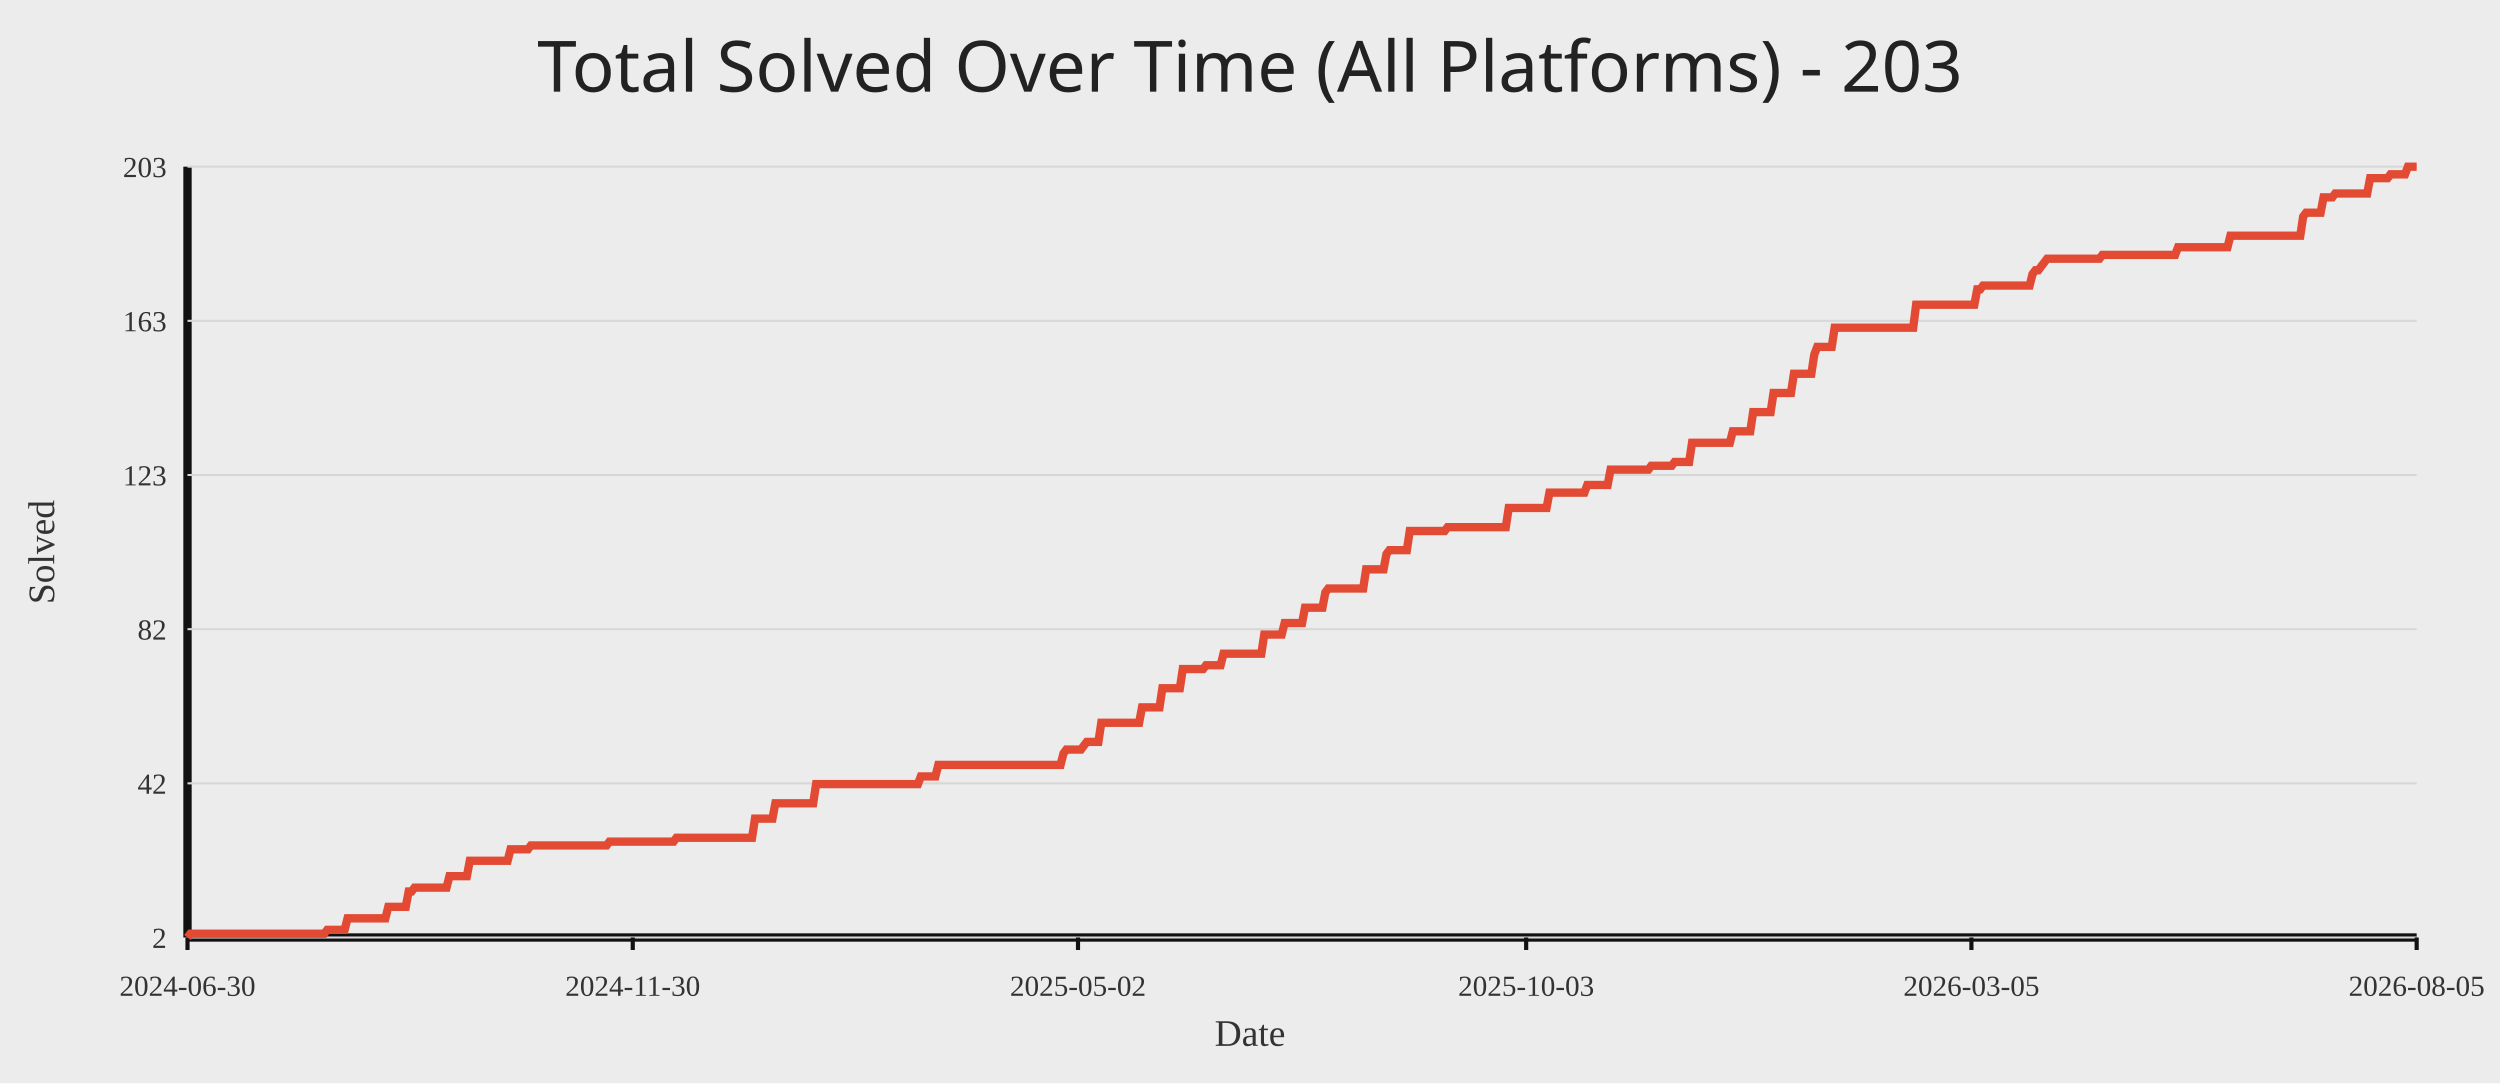
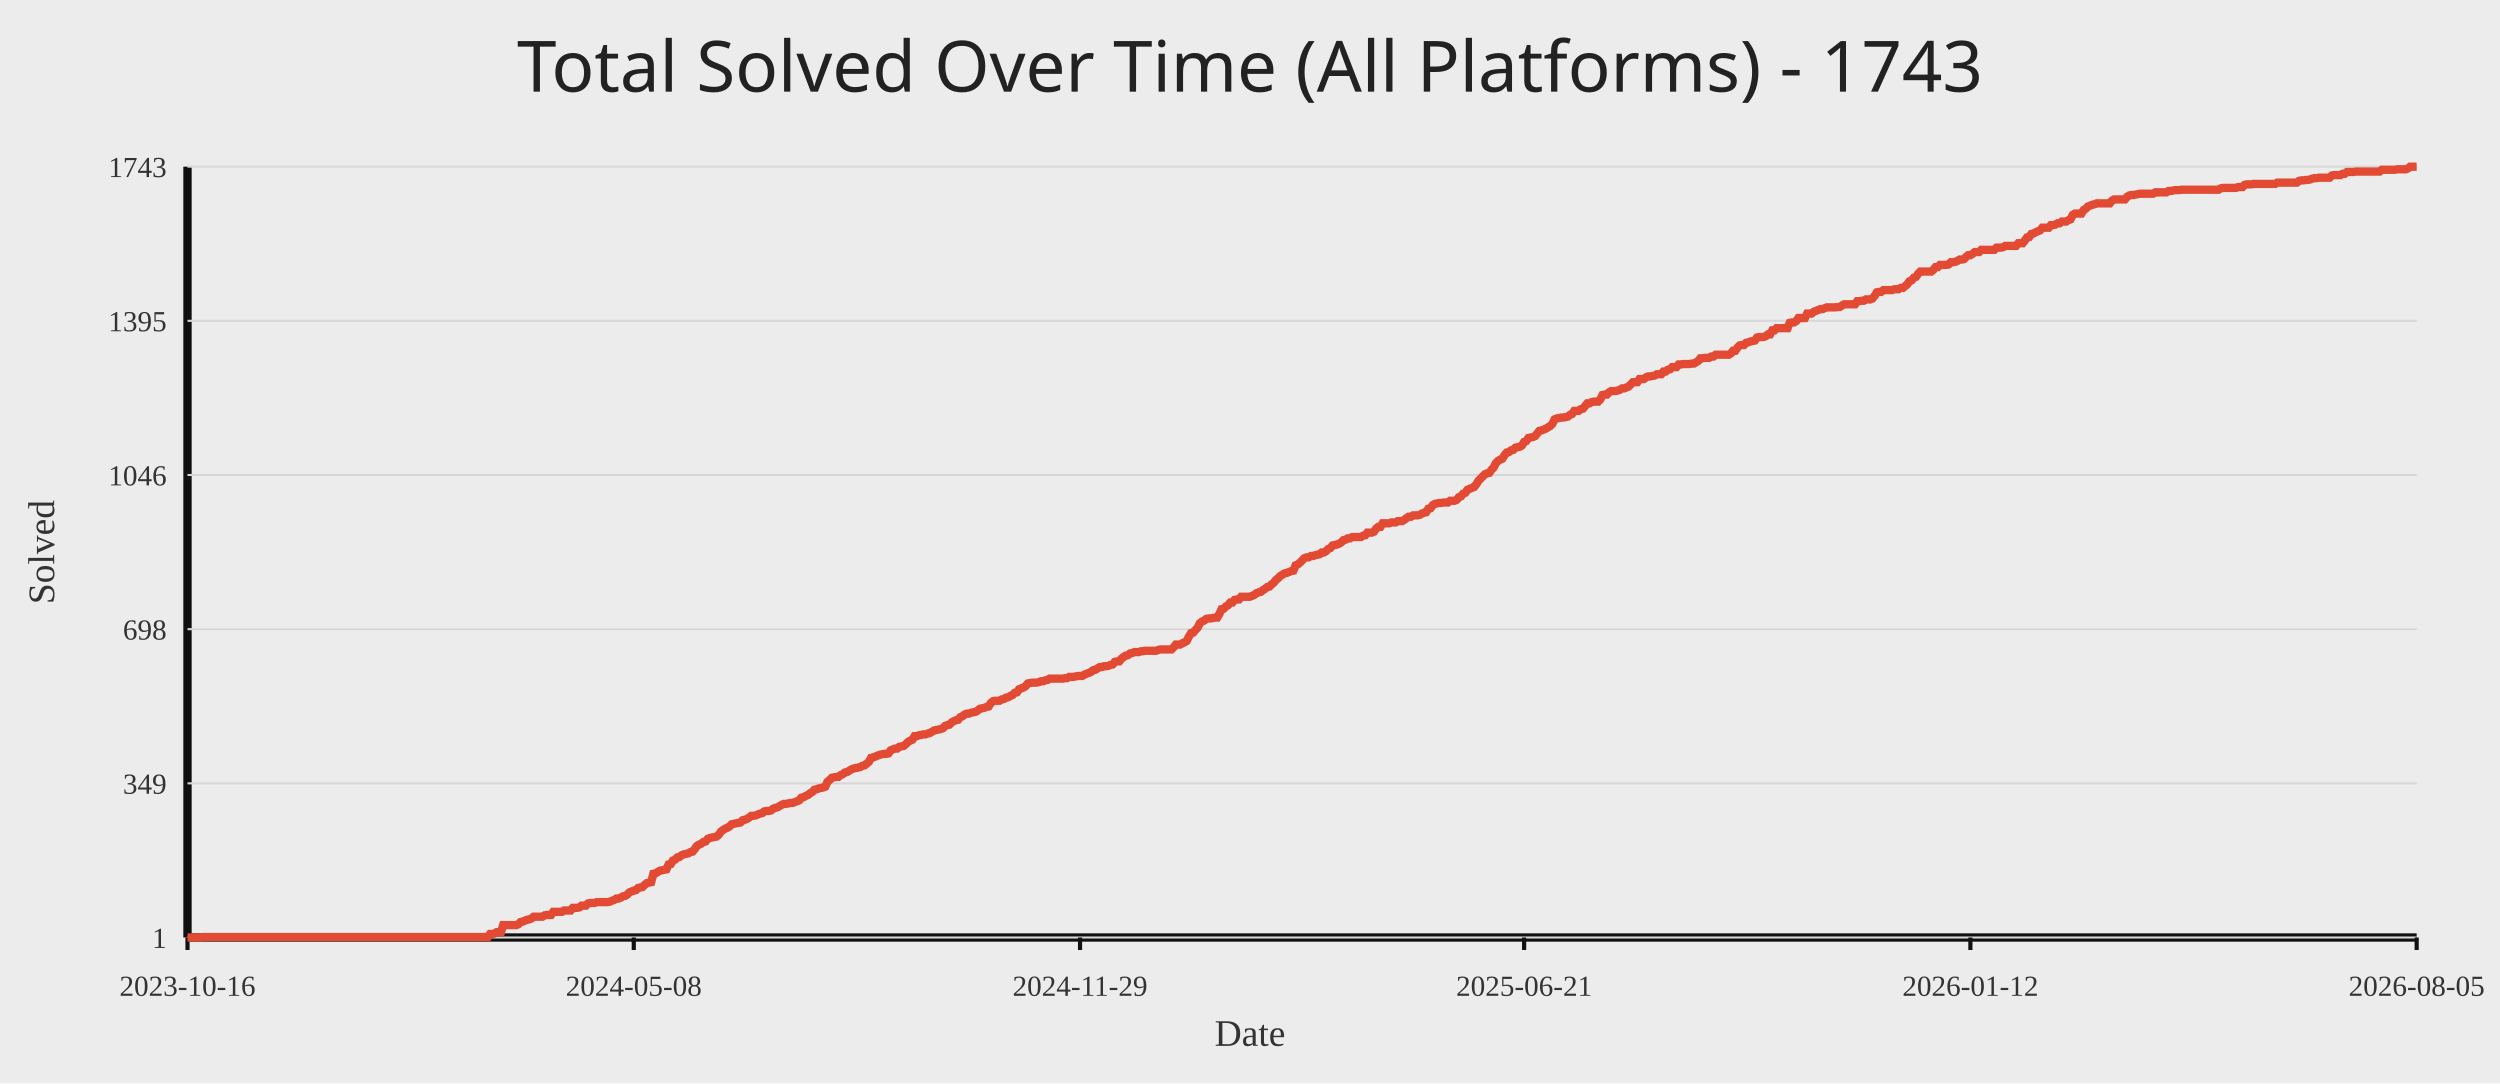
<svg xmlns="http://www.w3.org/2000/svg" width="1200" height="520">
  <rect width="100%" height="100%" fill="#ececec" />
-   <text x="50%" y="44" text-anchor="middle" fill="#222" font-size="34" font-family="Comic Sans MS, Segoe UI">Total Solved Over Time (All Platforms) - 203</text>
+   <text x="50%" y="44" text-anchor="middle" fill="#222" font-size="34" font-family="Comic Sans MS, Segoe UI">Total Solved Over Time (All Platforms) - 1743</text>
  <line x1="90" y1="450" x2="1160" y2="450" stroke="#111" stroke-width="4" />
  <line x1="90" y1="80" x2="90" y2="450" stroke="#111" stroke-width="4" />
  <line x1="90" y1="450.00" x2="1160" y2="450.00" stroke="#d7d7d7" stroke-width="1" />
-   <text x="80" y="455.00" text-anchor="end" fill="#333" font-size="14">2</text>
+   <text x="80" y="455.00" text-anchor="end" fill="#333" font-size="14">1</text>
  <line x1="90" y1="376.00" x2="1160" y2="376.00" stroke="#d7d7d7" stroke-width="1" />
-   <text x="80" y="381.00" text-anchor="end" fill="#333" font-size="14">42</text>
+   <text x="80" y="381.00" text-anchor="end" fill="#333" font-size="14">349</text>
  <line x1="90" y1="302.00" x2="1160" y2="302.00" stroke="#d7d7d7" stroke-width="1" />
-   <text x="80" y="307.00" text-anchor="end" fill="#333" font-size="14">82</text>
+   <text x="80" y="307.00" text-anchor="end" fill="#333" font-size="14">698</text>
  <line x1="90" y1="228.00" x2="1160" y2="228.00" stroke="#d7d7d7" stroke-width="1" />
-   <text x="80" y="233.00" text-anchor="end" fill="#333" font-size="14">123</text>
+   <text x="80" y="233.00" text-anchor="end" fill="#333" font-size="14">1046</text>
  <line x1="90" y1="154.00" x2="1160" y2="154.00" stroke="#d7d7d7" stroke-width="1" />
-   <text x="80" y="159.00" text-anchor="end" fill="#333" font-size="14">163</text>
+   <text x="80" y="159.00" text-anchor="end" fill="#333" font-size="14">1395</text>
  <line x1="90" y1="80.00" x2="1160" y2="80.00" stroke="#d7d7d7" stroke-width="1" />
-   <text x="80" y="85.00" text-anchor="end" fill="#333" font-size="14">203</text>
+   <text x="80" y="85.00" text-anchor="end" fill="#333" font-size="14">1743</text>
  <line x1="90.00" y1="450" x2="90.00" y2="456" stroke="#111" stroke-width="2" />
-   <text x="90.00" y="478" text-anchor="middle" fill="#333" font-size="14">2024-06-30</text>
-   <line x1="303.72" y1="450" x2="303.72" y2="456" stroke="#111" stroke-width="2" />
-   <text x="303.72" y="478" text-anchor="middle" fill="#333" font-size="14">2024-11-30</text>
-   <line x1="517.44" y1="450" x2="517.44" y2="456" stroke="#111" stroke-width="2" />
-   <text x="517.44" y="478" text-anchor="middle" fill="#333" font-size="14">2025-05-02</text>
-   <line x1="732.56" y1="450" x2="732.56" y2="456" stroke="#111" stroke-width="2" />
-   <text x="732.56" y="478" text-anchor="middle" fill="#333" font-size="14">2025-10-03</text>
-   <line x1="946.28" y1="450" x2="946.28" y2="456" stroke="#111" stroke-width="2" />
-   <text x="946.28" y="478" text-anchor="middle" fill="#333" font-size="14">2026-03-05</text>
+   <text x="90.00" y="478" text-anchor="middle" fill="#333" font-size="14">2023-10-16</text>
+   <line x1="304.21" y1="450" x2="304.21" y2="456" stroke="#111" stroke-width="2" />
+   <text x="304.21" y="478" text-anchor="middle" fill="#333" font-size="14">2024-05-08</text>
+   <line x1="518.42" y1="450" x2="518.42" y2="456" stroke="#111" stroke-width="2" />
+   <text x="518.42" y="478" text-anchor="middle" fill="#333" font-size="14">2024-11-29</text>
+   <line x1="731.58" y1="450" x2="731.58" y2="456" stroke="#111" stroke-width="2" />
+   <text x="731.58" y="478" text-anchor="middle" fill="#333" font-size="14">2025-06-21</text>
+   <line x1="945.79" y1="450" x2="945.79" y2="456" stroke="#111" stroke-width="2" />
+   <text x="945.79" y="478" text-anchor="middle" fill="#333" font-size="14">2026-01-12</text>
  <line x1="1160.00" y1="450" x2="1160.00" y2="456" stroke="#111" stroke-width="2" />
  <text x="1160.00" y="478" text-anchor="middle" fill="#333" font-size="14">2026-08-05</text>
-   <polyline fill="none" stroke="#e24a33" stroke-width="4" points="90.00,450.00 91.40,448.16 92.79,448.16 94.19,448.16 95.59,448.16 96.98,448.16 98.38,448.16 99.78,448.16 101.17,448.16 102.57,448.16 103.97,448.16 105.37,448.16 106.76,448.16 108.16,448.16 109.56,448.16 110.95,448.16 112.35,448.16 113.75,448.16 115.14,448.16 116.54,448.16 117.94,448.16 119.33,448.16 120.73,448.16 122.13,448.16 123.52,448.16 124.92,448.16 126.32,448.16 127.72,448.16 129.11,448.16 130.51,448.16 131.91,448.16 133.30,448.16 134.70,448.16 136.10,448.16 137.49,448.16 138.89,448.16 140.29,448.16 141.68,448.16 143.08,448.16 144.48,448.16 145.87,448.16 147.27,448.16 148.67,448.16 150.07,448.16 151.46,448.16 152.86,448.16 154.26,448.16 155.65,448.16 157.05,446.32 158.45,446.32 159.84,446.32 161.24,446.32 162.64,446.32 164.03,446.32 165.43,446.32 166.83,440.80 168.22,440.80 169.62,440.80 171.02,440.80 172.42,440.80 173.81,440.80 175.21,440.80 176.61,440.80 178.00,440.80 179.40,440.80 180.80,440.80 182.19,440.80 183.59,440.80 184.99,440.80 186.38,435.27 187.78,435.27 189.18,435.27 190.57,435.27 191.97,435.27 193.37,435.27 194.77,435.27 196.16,427.91 197.56,427.91 198.96,426.07 200.35,426.07 201.75,426.07 203.15,426.07 204.54,426.07 205.94,426.07 207.34,426.07 208.73,426.07 210.13,426.07 211.53,426.07 212.92,426.07 214.32,426.07 215.72,420.55 217.11,420.55 218.51,420.55 219.91,420.55 221.31,420.55 222.70,420.55 224.10,420.55 225.50,413.18 226.89,413.18 228.29,413.18 229.69,413.18 231.08,413.18 232.48,413.18 233.88,413.18 235.27,413.18 236.67,413.18 238.07,413.18 239.46,413.18 240.86,413.18 242.26,413.18 243.66,413.18 245.05,407.66 246.45,407.66 247.85,407.66 249.24,407.66 250.64,407.66 252.04,407.66 253.43,407.66 254.83,405.82 256.23,405.82 257.62,405.82 259.02,405.82 260.42,405.82 261.81,405.82 263.21,405.82 264.61,405.82 266.01,405.82 267.40,405.82 268.80,405.82 270.20,405.82 271.59,405.82 272.99,405.82 274.39,405.82 275.78,405.82 277.18,405.82 278.58,405.82 279.97,405.82 281.37,405.82 282.77,405.82 284.16,405.82 285.56,405.82 286.96,405.82 288.36,405.82 289.75,405.82 291.15,405.82 292.55,403.98 293.94,403.98 295.34,403.98 296.74,403.98 298.13,403.98 299.53,403.98 300.93,403.98 302.32,403.98 303.72,403.98 305.12,403.98 306.51,403.98 307.91,403.98 309.31,403.98 310.70,403.98 312.10,403.98 313.50,403.98 314.90,403.98 316.29,403.98 317.69,403.98 319.09,403.98 320.48,403.98 321.88,403.98 323.28,403.98 324.67,402.14 326.07,402.14 327.47,402.14 328.86,402.14 330.26,402.14 331.66,402.14 333.05,402.14 334.45,402.14 335.85,402.14 337.25,402.14 338.64,402.14 340.04,402.14 341.44,402.14 342.83,402.14 344.23,402.14 345.63,402.14 347.02,402.14 348.42,402.14 349.82,402.14 351.21,402.14 352.61,402.14 354.01,402.14 355.40,402.14 356.80,402.14 358.20,402.14 359.60,402.14 360.99,402.14 362.39,392.94 363.79,392.94 365.18,392.94 366.58,392.94 367.98,392.94 369.37,392.94 370.77,392.94 372.17,385.57 373.56,385.57 374.96,385.57 376.36,385.57 377.75,385.57 379.15,385.57 380.55,385.57 381.95,385.57 383.34,385.57 384.74,385.57 386.14,385.57 387.53,385.57 388.93,385.57 390.33,385.57 391.72,376.37 393.12,376.37 394.52,376.37 395.91,376.37 397.31,376.37 398.71,376.37 400.10,376.37 401.50,376.37 402.90,376.37 404.30,376.37 405.69,376.37 407.09,376.37 408.49,376.37 409.88,376.37 411.28,376.37 412.68,376.37 414.07,376.37 415.47,376.37 416.87,376.37 418.26,376.37 419.66,376.37 421.06,376.37 422.45,376.37 423.85,376.37 425.25,376.37 426.64,376.37 428.04,376.37 429.44,376.37 430.84,376.37 432.23,376.37 433.63,376.37 435.03,376.37 436.42,376.37 437.82,376.37 439.22,376.37 440.61,376.37 442.01,372.69 443.41,372.69 444.80,372.69 446.20,372.69 447.60,372.69 448.99,372.69 450.39,367.16 451.79,367.16 453.19,367.16 454.58,367.16 455.98,367.16 457.38,367.16 458.77,367.16 460.17,367.16 461.57,367.16 462.96,367.16 464.36,367.16 465.76,367.16 467.15,367.16 468.55,367.16 469.95,367.16 471.34,367.16 472.74,367.16 474.14,367.16 475.54,367.16 476.93,367.16 478.33,367.16 479.73,367.16 481.12,367.16 482.52,367.16 483.92,367.16 485.31,367.16 486.71,367.16 488.11,367.16 489.50,367.16 490.90,367.16 492.30,367.16 493.69,367.16 495.09,367.16 496.49,367.16 497.89,367.16 499.28,367.16 500.68,367.16 502.08,367.16 503.47,367.16 504.87,367.16 506.27,367.16 507.66,367.16 509.06,367.16 510.46,361.64 511.85,359.80 513.25,359.80 514.65,359.80 516.04,359.80 517.44,359.80 518.84,359.80 520.23,357.96 521.63,356.12 523.03,356.12 524.43,356.12 525.82,356.12 527.22,356.12 528.62,346.92 530.01,346.92 531.41,346.92 532.81,346.92 534.20,346.92 535.60,346.92 537.00,346.92 538.39,346.92 539.79,346.92 541.19,346.92 542.58,346.92 543.98,346.92 545.38,346.92 546.78,346.92 548.17,339.55 549.57,339.55 550.97,339.55 552.36,339.55 553.76,339.55 555.16,339.55 556.55,339.55 557.95,330.35 559.35,330.35 560.74,330.35 562.14,330.35 563.54,330.35 564.93,330.35 566.33,330.35 567.73,321.14 569.13,321.14 570.52,321.14 571.92,321.14 573.32,321.14 574.71,321.14 576.11,321.14 577.51,321.14 578.90,319.30 580.30,319.30 581.70,319.30 583.09,319.30 584.49,319.30 585.89,319.30 587.28,313.78 588.68,313.78 590.08,313.78 591.48,313.78 592.87,313.78 594.27,313.78 595.67,313.78 597.06,313.78 598.46,313.78 599.86,313.78 601.25,313.78 602.65,313.78 604.05,313.78 605.44,313.78 606.84,304.58 608.24,304.58 609.63,304.58 611.03,304.58 612.43,304.58 613.83,304.58 615.22,304.58 616.62,299.05 618.02,299.05 619.41,299.05 620.81,299.05 622.21,299.05 623.60,299.05 625.00,299.05 626.40,291.69 627.79,291.69 629.19,291.69 630.59,291.69 631.98,291.69 633.38,291.69 634.78,291.69 636.17,284.33 637.57,282.49 638.97,282.49 640.37,282.49 641.76,282.49 643.16,282.49 644.56,282.49 645.95,282.49 647.35,282.49 648.75,282.49 650.14,282.49 651.54,282.49 652.94,282.49 654.33,282.49 655.73,273.28 657.13,273.28 658.52,273.28 659.92,273.28 661.32,273.28 662.72,273.28 664.11,273.28 665.51,265.92 666.91,264.08 668.30,264.08 669.70,264.08 671.10,264.08 672.49,264.08 673.89,264.08 675.29,264.08 676.68,254.88 678.08,254.88 679.48,254.88 680.87,254.88 682.27,254.88 683.67,254.88 685.07,254.88 686.46,254.88 687.86,254.88 689.26,254.88 690.65,254.88 692.05,254.88 693.45,254.88 694.84,253.03 696.24,253.03 697.64,253.03 699.03,253.03 700.43,253.03 701.83,253.03 703.22,253.03 704.62,253.03 706.02,253.03 707.42,253.03 708.81,253.03 710.21,253.03 711.61,253.03 713.00,253.03 714.40,253.03 715.80,253.03 717.19,253.03 718.59,253.03 719.99,253.03 721.38,253.03 722.78,253.03 724.18,243.83 725.57,243.83 726.97,243.83 728.37,243.83 729.77,243.83 731.16,243.83 732.56,243.83 733.96,243.83 735.35,243.83 736.75,243.83 738.15,243.83 739.54,243.83 740.94,243.83 742.34,243.83 743.73,236.47 745.13,236.47 746.53,236.47 747.92,236.47 749.32,236.47 750.72,236.47 752.11,236.47 753.51,236.47 754.91,236.47 756.31,236.47 757.70,236.47 759.10,236.47 760.50,236.47 761.89,232.79 763.29,232.79 764.69,232.79 766.08,232.79 767.48,232.79 768.88,232.79 770.27,232.79 771.67,232.79 773.07,225.42 774.46,225.42 775.86,225.42 777.26,225.42 778.66,225.42 780.05,225.42 781.45,225.42 782.85,225.42 784.24,225.42 785.64,225.42 787.04,225.42 788.43,225.42 789.83,225.42 791.23,225.42 792.62,223.58 794.02,223.58 795.42,223.58 796.81,223.58 798.21,223.58 799.61,223.58 801.01,223.58 802.40,223.58 803.80,221.74 805.20,221.74 806.59,221.74 807.99,221.74 809.39,221.74 810.78,221.74 812.18,212.54 813.58,212.54 814.97,212.54 816.37,212.54 817.77,212.54 819.16,212.54 820.56,212.54 821.96,212.54 823.36,212.54 824.75,212.54 826.15,212.54 827.55,212.54 828.94,212.54 830.34,212.54 831.74,207.01 833.13,207.01 834.53,207.01 835.93,207.01 837.32,207.01 838.72,207.01 840.12,207.01 841.51,197.81 842.91,197.81 844.31,197.81 845.70,197.81 847.10,197.81 848.50,197.81 849.90,197.81 851.29,188.61 852.69,188.61 854.09,188.61 855.48,188.61 856.88,188.61 858.28,188.61 859.67,188.61 861.07,179.40 862.47,179.40 863.86,179.40 865.26,179.40 866.66,179.40 868.05,179.40 869.45,179.40 870.85,170.20 872.25,166.52 873.64,166.52 875.04,166.52 876.44,166.52 877.83,166.52 879.23,166.52 880.63,157.31 882.02,157.31 883.42,157.31 884.82,157.31 886.21,157.31 887.61,157.31 889.01,157.31 890.40,157.31 891.80,157.31 893.20,157.31 894.60,157.31 895.99,157.31 897.39,157.31 898.79,157.31 900.18,157.31 901.58,157.31 902.98,157.31 904.37,157.31 905.77,157.31 907.17,157.31 908.56,157.31 909.96,157.31 911.36,157.31 912.75,157.31 914.15,157.31 915.55,157.31 916.95,157.31 918.34,157.31 919.74,146.27 921.14,146.27 922.53,146.27 923.93,146.27 925.33,146.27 926.72,146.27 928.12,146.27 929.52,146.27 930.91,146.27 932.31,146.27 933.71,146.27 935.10,146.27 936.50,146.27 937.90,146.27 939.30,146.27 940.69,146.27 942.09,146.27 943.49,146.27 944.88,146.27 946.28,146.27 947.68,146.27 949.07,138.91 950.47,138.91 951.87,137.06 953.26,137.06 954.66,137.06 956.06,137.06 957.45,137.06 958.85,137.06 960.25,137.06 961.64,137.06 963.04,137.06 964.44,137.06 965.84,137.06 967.23,137.06 968.63,137.06 970.03,137.06 971.42,137.06 972.82,137.06 974.22,137.06 975.61,131.54 977.01,129.70 978.41,129.70 979.80,127.86 981.20,126.02 982.60,124.18 983.99,124.18 985.39,124.18 986.79,124.18 988.19,124.18 989.58,124.18 990.98,124.18 992.38,124.18 993.77,124.18 995.17,124.18 996.57,124.18 997.96,124.18 999.36,124.18 1000.76,124.18 1002.15,124.18 1003.55,124.18 1004.95,124.18 1006.34,124.18 1007.74,124.18 1009.14,122.34 1010.54,122.34 1011.93,122.34 1013.33,122.34 1014.73,122.34 1016.12,122.34 1017.52,122.34 1018.92,122.34 1020.31,122.34 1021.71,122.34 1023.11,122.34 1024.50,122.34 1025.90,122.34 1027.30,122.34 1028.69,122.34 1030.09,122.34 1031.49,122.34 1032.89,122.34 1034.28,122.34 1035.68,122.34 1037.08,122.34 1038.47,122.34 1039.87,122.34 1041.27,122.34 1042.66,122.34 1044.06,122.34 1045.46,118.66 1046.85,118.66 1048.25,118.66 1049.65,118.66 1051.04,118.66 1052.44,118.66 1053.84,118.66 1055.23,118.66 1056.63,118.66 1058.03,118.66 1059.43,118.66 1060.82,118.66 1062.22,118.66 1063.62,118.66 1065.01,118.66 1066.41,118.66 1067.81,118.66 1069.20,118.66 1070.60,113.13 1072.00,113.13 1073.39,113.13 1074.79,113.13 1076.19,113.13 1077.58,113.13 1078.98,113.13 1080.38,113.13 1081.78,113.13 1083.17,113.13 1084.57,113.13 1085.97,113.13 1087.36,113.13 1088.76,113.13 1090.16,113.13 1091.55,113.13 1092.95,113.13 1094.35,113.13 1095.74,113.13 1097.14,113.13 1098.54,113.13 1099.93,113.13 1101.33,113.13 1102.73,113.13 1104.13,113.13 1105.52,103.93 1106.92,102.09 1108.32,102.09 1109.71,102.09 1111.11,102.09 1112.51,102.09 1113.90,102.09 1115.30,94.73 1116.70,94.73 1118.09,94.73 1119.49,94.73 1120.89,92.89 1122.28,92.89 1123.68,92.89 1125.08,92.89 1126.48,92.89 1127.87,92.89 1129.27,92.89 1130.67,92.89 1132.06,92.89 1133.46,92.89 1134.86,92.89 1136.25,92.89 1137.65,85.52 1139.05,85.52 1140.44,85.52 1141.84,85.52 1143.24,85.52 1144.63,85.52 1146.03,85.52 1147.43,83.68 1148.83,83.68 1150.22,83.68 1151.62,83.68 1153.02,83.68 1154.41,83.68 1155.81,80.00 1157.21,80.00 1158.60,80.00 1160.00,80.00" />
+   <polyline fill="none" stroke="#e24a33" stroke-width="4" points="90.00,450.00 91.04,450.00 92.09,450.00 93.13,450.00 94.18,450.00 95.22,450.00 96.27,450.00 97.31,449.79 98.36,449.79 99.40,449.79 100.45,449.79 101.49,449.79 102.54,449.79 103.58,449.79 104.63,449.79 105.67,449.79 106.72,449.79 107.76,449.79 108.81,449.79 109.85,449.79 110.90,449.79 111.94,449.79 112.99,449.79 114.03,449.79 115.08,449.79 116.12,449.79 117.17,449.79 118.21,449.79 119.26,449.79 120.30,449.79 121.35,449.79 122.39,449.79 123.44,449.79 124.48,449.79 125.53,449.79 126.57,449.79 127.62,449.79 128.66,449.79 129.71,449.79 130.75,449.79 131.80,449.79 132.84,449.79 133.89,449.79 134.93,449.79 135.98,449.79 137.02,449.79 138.07,449.79 139.11,449.79 140.16,449.79 141.20,449.79 142.25,449.79 143.29,449.79 144.34,449.79 145.38,449.79 146.43,449.79 147.47,449.79 148.52,449.79 149.56,449.79 150.61,449.79 151.65,449.79 152.70,449.79 153.74,449.79 154.79,449.79 155.83,449.79 156.88,449.79 157.92,449.79 158.96,449.79 160.01,449.79 161.05,449.79 162.10,449.79 163.14,449.79 164.19,449.79 165.23,449.79 166.28,449.79 167.32,449.79 168.37,449.79 169.41,449.79 170.46,449.79 171.50,449.79 172.55,449.79 173.59,449.79 174.64,449.79 175.68,449.79 176.73,449.79 177.77,449.79 178.82,449.79 179.86,449.79 180.91,449.79 181.95,449.79 183.00,449.79 184.04,449.79 185.09,449.79 186.13,449.79 187.18,449.79 188.22,449.79 189.27,449.79 190.31,449.79 191.36,449.79 192.40,449.79 193.45,449.79 194.49,449.79 195.54,449.79 196.58,449.79 197.63,449.79 198.67,449.79 199.72,449.79 200.76,449.79 201.81,449.79 202.85,449.79 203.90,449.79 204.94,449.79 205.99,449.79 207.03,449.79 208.08,449.79 209.12,449.79 210.17,449.79 211.21,449.79 212.26,449.79 213.30,449.79 214.35,449.79 215.39,449.79 216.44,449.79 217.48,449.79 218.53,449.79 219.57,449.79 220.62,449.79 221.66,449.79 222.71,449.79 223.75,449.79 224.79,449.79 225.84,449.79 226.88,449.79 227.93,449.79 228.97,449.79 230.02,449.79 231.06,449.79 232.11,449.79 233.15,449.79 234.20,449.79 235.24,448.30 236.29,448.30 237.33,448.09 238.38,447.45 239.42,447.45 240.47,447.45 241.51,444.05 242.56,444.05 243.60,444.05 244.65,444.05 245.69,444.05 246.74,444.05 247.78,444.05 248.83,443.63 249.87,442.57 250.92,442.35 251.96,441.93 253.01,441.50 254.05,441.29 255.10,440.87 256.14,440.02 257.19,440.02 258.23,440.02 259.28,440.02 260.32,440.02 261.37,439.38 262.41,439.17 263.46,439.17 264.50,439.17 265.55,437.68 266.59,437.68 267.64,437.68 268.68,437.68 269.73,437.68 270.77,437.04 271.82,437.04 272.86,437.04 273.91,437.04 274.95,435.77 276.00,435.77 277.04,435.77 278.09,435.56 279.13,434.71 280.18,434.71 281.22,434.71 282.27,433.65 283.31,433.43 284.36,433.43 285.40,433.43 286.45,433.01 287.49,433.01 288.54,433.01 289.58,433.01 290.62,433.01 291.67,433.01 292.71,432.80 293.76,432.37 294.80,431.95 295.85,431.31 296.89,431.31 297.94,430.88 298.98,430.25 300.03,430.03 301.07,429.40 302.12,428.34 303.16,427.91 304.21,427.49 305.25,427.27 306.30,426.21 307.34,426.00 308.39,425.79 309.43,424.72 310.48,423.87 311.52,423.66 312.57,423.45 313.61,419.41 314.66,419.20 315.70,418.56 316.75,417.93 317.79,417.72 318.84,417.50 319.88,417.29 320.93,414.95 321.97,414.74 323.02,413.04 324.06,412.62 325.11,411.56 326.15,411.34 327.20,410.49 328.24,410.07 329.29,409.86 330.33,409.64 331.38,409.01 332.42,408.79 333.47,407.52 334.51,406.03 335.56,405.40 336.60,404.97 337.65,404.12 338.69,403.91 339.74,402.63 340.78,402.21 341.83,402.00 342.87,401.79 343.92,401.57 344.96,400.72 346.01,399.24 347.05,398.39 348.10,397.75 349.14,397.32 350.19,396.69 351.23,395.63 352.28,395.41 353.32,395.20 354.37,394.99 355.41,394.78 356.46,393.71 357.50,393.50 358.54,393.08 359.59,392.44 360.63,391.59 361.68,391.59 362.72,391.38 363.77,390.95 364.81,390.53 365.86,390.32 366.90,389.47 367.95,389.25 368.99,389.25 370.04,389.04 371.08,388.19 372.13,387.77 373.17,387.55 374.22,386.92 375.26,386.28 376.31,385.86 377.35,385.86 378.40,385.64 379.44,385.43 380.49,385.43 381.53,385.01 382.58,384.58 383.62,384.16 384.67,382.88 385.71,382.67 386.76,382.03 387.80,381.61 388.85,380.76 389.89,380.12 390.94,379.06 391.98,378.85 393.03,378.42 394.07,378.21 395.12,378.00 396.16,377.57 397.21,375.24 398.25,374.39 399.30,373.32 400.34,373.11 401.39,372.90 402.43,372.90 403.48,372.05 404.52,371.62 405.57,370.77 406.61,370.56 407.66,369.93 408.70,369.29 409.75,368.86 410.79,368.65 411.84,368.44 412.88,368.23 413.93,367.59 414.97,367.38 416.02,366.53 417.06,365.68 418.11,363.77 419.15,363.55 420.20,363.13 421.24,362.70 422.29,362.28 423.33,362.07 424.38,361.85 425.42,361.85 426.46,361.64 427.51,360.15 428.55,359.73 429.60,359.31 430.64,359.31 431.69,358.46 432.73,358.24 433.78,358.03 434.82,357.18 435.87,356.12 436.91,355.48 437.96,355.06 439.00,353.36 440.05,353.36 441.09,352.93 442.14,352.72 443.18,352.51 444.23,352.51 445.27,352.08 446.32,351.87 447.36,351.23 448.41,350.60 449.45,350.38 450.50,350.17 451.54,349.96 452.59,349.54 453.63,348.47 454.68,348.05 455.72,347.84 456.77,346.77 457.81,346.14 458.86,345.71 459.90,345.50 460.95,344.23 461.99,343.80 463.04,342.95 464.08,342.53 465.13,342.53 466.17,342.10 467.22,341.89 468.26,341.68 469.31,341.04 470.35,340.19 471.40,339.98 472.44,339.76 473.49,339.34 474.53,339.13 475.58,337.43 476.62,336.58 477.67,336.37 478.71,336.37 479.76,336.37 480.80,335.73 481.85,335.52 482.89,334.88 483.94,334.67 484.98,334.03 486.03,333.61 487.07,332.54 488.12,332.33 489.16,330.84 490.21,330.42 491.25,329.99 492.29,329.36 493.34,328.08 494.38,327.87 495.43,327.66 496.47,327.66 497.52,327.66 498.56,327.45 499.61,327.02 500.65,327.02 501.70,326.60 502.74,326.38 503.79,325.75 504.83,325.75 505.88,325.75 506.92,325.75 507.97,325.75 509.01,325.75 510.06,325.75 511.10,325.53 512.15,325.53 513.19,324.90 514.24,324.90 515.28,324.90 516.33,324.68 517.37,324.47 518.42,324.47 519.46,324.47 520.51,323.83 521.55,323.41 522.60,322.99 523.64,322.56 524.69,321.71 525.73,321.50 526.78,320.86 527.82,320.22 528.87,320.22 529.91,319.80 530.96,319.80 532.00,319.59 533.05,319.16 534.09,318.95 535.14,317.68 536.18,317.46 537.23,317.46 538.27,316.19 539.32,315.34 540.36,314.70 541.41,314.49 542.45,313.64 543.50,313.43 544.54,313.00 545.59,313.00 546.63,313.00 547.68,312.58 548.72,312.58 549.77,312.37 550.81,312.37 551.86,312.37 552.90,312.37 553.95,312.37 554.99,312.37 556.04,311.94 557.08,311.73 558.12,311.73 559.17,311.73 560.21,311.73 561.26,311.73 562.30,311.73 563.35,310.67 564.39,309.39 565.44,309.39 566.48,309.39 567.53,308.75 568.57,308.33 569.62,307.69 570.66,305.57 571.71,303.87 572.75,303.66 573.80,302.38 574.84,301.32 575.89,299.20 576.93,298.35 577.98,297.92 579.02,297.07 580.07,296.86 581.11,296.86 582.16,296.65 583.20,296.44 584.25,296.44 585.29,294.74 586.34,292.40 587.38,292.19 588.43,291.13 589.47,290.49 590.52,289.21 591.56,289.21 592.61,287.94 593.65,287.73 594.70,287.73 595.74,286.45 596.79,286.45 597.83,286.45 598.88,286.45 599.92,286.45 600.97,286.03 602.01,285.60 603.06,284.75 604.10,284.33 605.15,284.12 606.19,283.27 607.24,282.63 608.28,281.78 609.33,281.57 610.37,280.51 611.42,279.66 612.46,278.38 613.51,277.53 614.55,276.47 615.60,275.83 616.64,275.20 617.69,274.98 618.73,274.56 619.78,274.13 620.82,273.92 621.87,271.37 622.91,270.95 623.96,270.10 625.00,269.04 626.04,267.97 627.09,267.55 628.13,267.55 629.18,266.91 630.22,266.91 631.27,266.49 632.31,266.27 633.36,266.06 634.40,265.21 635.45,265.21 636.49,264.58 637.54,263.51 638.58,263.09 639.63,261.81 640.67,261.60 641.72,261.39 642.76,260.96 643.81,260.33 644.85,259.27 645.90,259.05 646.94,258.42 647.99,258.42 649.03,257.78 650.08,257.78 651.12,257.78 652.17,257.78 653.21,257.78 654.26,257.14 655.30,256.93 656.35,255.65 657.39,255.65 658.44,255.65 659.48,255.23 660.53,253.74 661.57,252.89 662.62,252.89 663.66,251.19 664.71,251.19 665.75,251.19 666.80,251.19 667.84,250.77 668.89,250.77 669.93,250.77 670.98,250.13 672.02,250.13 673.07,250.13 674.11,249.49 675.16,248.65 676.20,248.01 677.25,248.01 678.29,247.37 679.34,247.37 680.38,247.37 681.43,247.16 682.47,246.52 683.52,246.10 684.56,245.88 685.61,244.18 686.65,243.97 687.70,242.49 688.74,241.85 689.79,241.64 690.83,241.42 691.88,241.42 692.92,241.21 693.96,241.21 695.01,241.21 696.05,240.36 697.10,240.36 698.14,240.36 699.19,239.94 700.23,238.66 701.28,238.24 702.32,236.96 703.37,236.54 704.41,235.05 705.46,234.63 706.50,234.20 707.55,233.78 708.59,232.50 709.64,230.80 710.68,229.74 711.73,228.68 712.77,227.62 713.82,227.19 714.86,226.98 715.91,225.49 716.95,224.43 718.00,222.31 719.04,221.25 720.09,220.61 721.13,220.18 722.18,218.48 723.22,217.21 724.27,217.00 725.31,216.15 726.36,215.94 727.40,214.87 728.45,214.66 729.49,214.45 730.54,213.81 731.58,212.11 732.63,211.69 733.67,210.20 734.72,209.99 735.76,209.78 736.81,209.35 737.85,208.08 738.90,206.80 739.94,206.59 740.99,206.17 742.03,205.74 743.08,205.10 744.12,204.47 745.17,203.40 746.21,201.28 747.26,200.86 748.30,200.64 749.35,200.43 750.39,200.43 751.44,200.22 752.48,200.01 753.53,199.16 754.57,198.73 755.62,197.24 756.66,197.24 757.71,197.24 758.75,196.39 759.79,196.18 760.84,194.91 761.88,193.63 762.93,193.63 763.97,193.00 765.02,192.78 766.06,192.78 767.11,192.78 768.15,191.72 769.20,189.60 770.24,189.39 771.29,189.39 772.33,188.32 773.38,187.69 774.42,187.69 775.47,187.69 776.51,187.47 777.56,187.05 778.60,186.41 779.65,186.41 780.69,185.99 781.74,185.56 782.78,184.50 783.83,183.44 784.87,183.44 785.92,183.44 786.96,181.95 788.01,181.95 789.05,181.95 790.10,181.10 791.14,180.68 792.19,180.68 793.23,180.46 794.28,180.25 795.32,179.62 796.37,179.62 797.41,179.62 798.46,178.34 799.50,178.34 800.55,177.49 801.59,177.28 802.64,176.22 803.68,176.22 804.73,176.22 805.77,174.94 806.82,174.94 807.86,174.73 808.91,174.73 809.95,174.73 811.00,174.73 812.04,174.52 813.09,174.52 814.13,173.88 815.18,173.24 816.22,171.97 817.27,171.97 818.31,171.76 819.36,171.76 820.40,171.76 821.45,171.12 822.49,171.12 823.54,170.27 824.58,170.27 825.62,170.27 826.67,170.27 827.71,170.27 828.76,170.27 829.80,170.27 830.85,169.63 831.89,168.36 832.94,168.36 833.98,166.87 835.03,165.81 836.07,165.60 837.12,165.60 838.16,164.54 839.21,164.32 840.25,163.90 841.30,163.69 842.34,163.47 843.39,161.99 844.43,161.77 845.48,161.77 846.52,161.77 847.57,161.35 848.61,160.50 849.66,160.50 850.70,158.59 851.75,158.59 852.79,157.53 853.84,157.53 854.88,157.53 855.93,157.53 856.97,157.53 858.02,157.53 859.06,154.98 860.11,154.76 861.15,154.76 862.20,154.13 863.24,152.64 864.29,152.64 865.33,152.64 866.38,152.64 867.42,150.52 868.47,150.52 869.51,150.52 870.56,149.67 871.60,149.24 872.65,148.82 873.69,148.39 874.74,148.39 875.78,147.97 876.83,147.54 877.87,147.54 878.92,147.54 879.96,147.54 881.01,147.54 882.05,147.33 883.10,147.33 884.14,146.69 885.19,146.06 886.23,146.06 887.28,146.06 888.32,146.06 889.37,146.06 890.41,146.06 891.46,144.57 892.50,144.57 893.54,144.36 894.59,144.36 895.63,143.72 896.68,143.72 897.72,143.72 898.77,143.30 899.81,142.02 900.86,140.32 901.90,140.11 902.95,140.11 903.99,139.26 905.04,139.26 906.08,139.26 907.13,139.26 908.17,139.26 909.22,138.83 910.26,138.83 911.31,138.83 912.35,138.20 913.40,138.20 914.44,137.35 915.49,136.50 916.53,135.01 917.58,134.59 918.62,133.31 919.67,132.89 920.71,131.40 921.76,130.34 922.80,130.34 923.85,130.34 924.89,130.34 925.94,130.34 926.98,130.34 928.03,129.49 929.07,128.21 930.12,128.21 931.16,127.15 932.21,127.15 933.25,127.15 934.30,127.15 935.34,126.94 936.39,125.88 937.43,125.88 938.48,125.67 939.52,125.24 940.57,124.60 941.61,124.60 942.66,124.39 943.70,123.33 944.75,122.48 945.79,122.48 946.84,121.84 947.88,120.99 948.93,120.99 949.97,120.99 951.02,119.93 952.06,119.93 953.11,119.93 954.15,119.93 955.20,119.93 956.24,119.93 957.29,119.93 958.33,118.87 959.38,118.87 960.42,118.87 961.46,118.66 962.51,118.02 963.55,118.02 964.60,118.02 965.64,118.02 966.69,118.02 967.73,118.02 968.78,116.75 969.82,116.75 970.87,116.75 971.91,115.47 972.96,113.98 974.00,113.77 975.05,112.28 976.09,112.07 977.14,111.44 978.18,111.01 979.23,110.59 980.27,109.31 981.32,109.31 982.36,109.31 983.41,109.31 984.45,108.04 985.50,108.04 986.54,107.82 987.59,107.19 988.63,107.19 989.68,106.34 990.72,106.34 991.77,106.34 992.81,105.70 993.86,105.28 994.90,103.15 995.95,102.51 996.99,102.51 998.04,102.51 999.08,102.51 1000.13,100.82 1001.17,100.18 1002.22,99.12 1003.26,98.69 1004.31,98.27 1005.35,98.05 1006.40,97.63 1007.44,97.63 1008.49,97.63 1009.53,97.63 1010.58,97.63 1011.62,97.63 1012.67,97.63 1013.71,96.35 1014.76,95.72 1015.80,95.72 1016.85,95.72 1017.89,95.72 1018.94,95.72 1019.98,95.72 1021.03,94.44 1022.07,93.81 1023.12,93.59 1024.16,93.59 1025.21,93.38 1026.25,93.17 1027.29,92.96 1028.34,92.96 1029.38,92.96 1030.43,92.96 1031.47,92.96 1032.52,92.96 1033.56,92.96 1034.61,92.32 1035.65,92.32 1036.70,92.32 1037.74,92.32 1038.79,92.32 1039.83,92.32 1040.88,91.68 1041.92,91.68 1042.97,91.47 1044.01,91.26 1045.06,91.26 1046.10,91.26 1047.15,91.04 1048.19,91.04 1049.24,91.04 1050.28,91.04 1051.33,91.04 1052.37,91.04 1053.42,91.04 1054.46,91.04 1055.51,91.04 1056.55,91.04 1057.60,91.04 1058.64,91.04 1059.69,91.04 1060.73,91.04 1061.78,91.04 1062.82,91.04 1063.87,91.04 1064.91,91.04 1065.96,90.41 1067.00,90.20 1068.05,90.20 1069.09,90.20 1070.14,90.20 1071.18,90.20 1072.23,90.20 1073.27,90.20 1074.32,89.77 1075.36,89.77 1076.41,89.77 1077.45,88.71 1078.50,88.50 1079.54,88.50 1080.59,88.50 1081.63,88.28 1082.68,88.28 1083.72,88.28 1084.77,88.28 1085.81,88.28 1086.86,88.28 1087.90,88.28 1088.95,88.28 1089.99,88.28 1091.04,88.28 1092.08,88.28 1093.12,87.65 1094.17,87.65 1095.21,87.65 1096.26,87.65 1097.30,87.65 1098.35,87.65 1099.39,87.65 1100.44,87.65 1101.48,87.65 1102.53,87.65 1103.57,86.80 1104.62,86.58 1105.66,86.58 1106.71,86.37 1107.75,86.37 1108.80,86.16 1109.84,85.73 1110.89,85.52 1111.93,85.52 1112.98,85.31 1114.02,85.31 1115.07,85.31 1116.11,85.31 1117.16,85.31 1118.20,85.31 1119.25,84.25 1120.29,84.04 1121.34,84.04 1122.38,84.04 1123.43,84.04 1124.47,83.40 1125.52,83.40 1126.56,82.55 1127.61,82.55 1128.65,82.55 1129.70,82.55 1130.74,82.34 1131.79,82.34 1132.83,82.34 1133.88,82.34 1134.92,82.34 1135.97,82.34 1137.01,82.34 1138.06,82.34 1139.10,82.34 1140.15,82.34 1141.19,82.34 1142.24,82.34 1143.28,81.49 1144.33,81.49 1145.37,81.49 1146.42,81.49 1147.46,81.49 1148.51,81.49 1149.55,81.49 1150.60,81.27 1151.64,81.27 1152.69,81.27 1153.73,81.27 1154.78,81.27 1155.82,80.85 1156.87,80.00 1157.91,80.00 1158.96,80.00 1160.00,80.00" />
  <text x="50%" y="502" text-anchor="middle" fill="#333" font-size="18">Date</text>
  <text x="26" y="265.00" transform="rotate(-90 26 265.00)" text-anchor="middle" fill="#333" font-size="18">Solved</text>
</svg>
